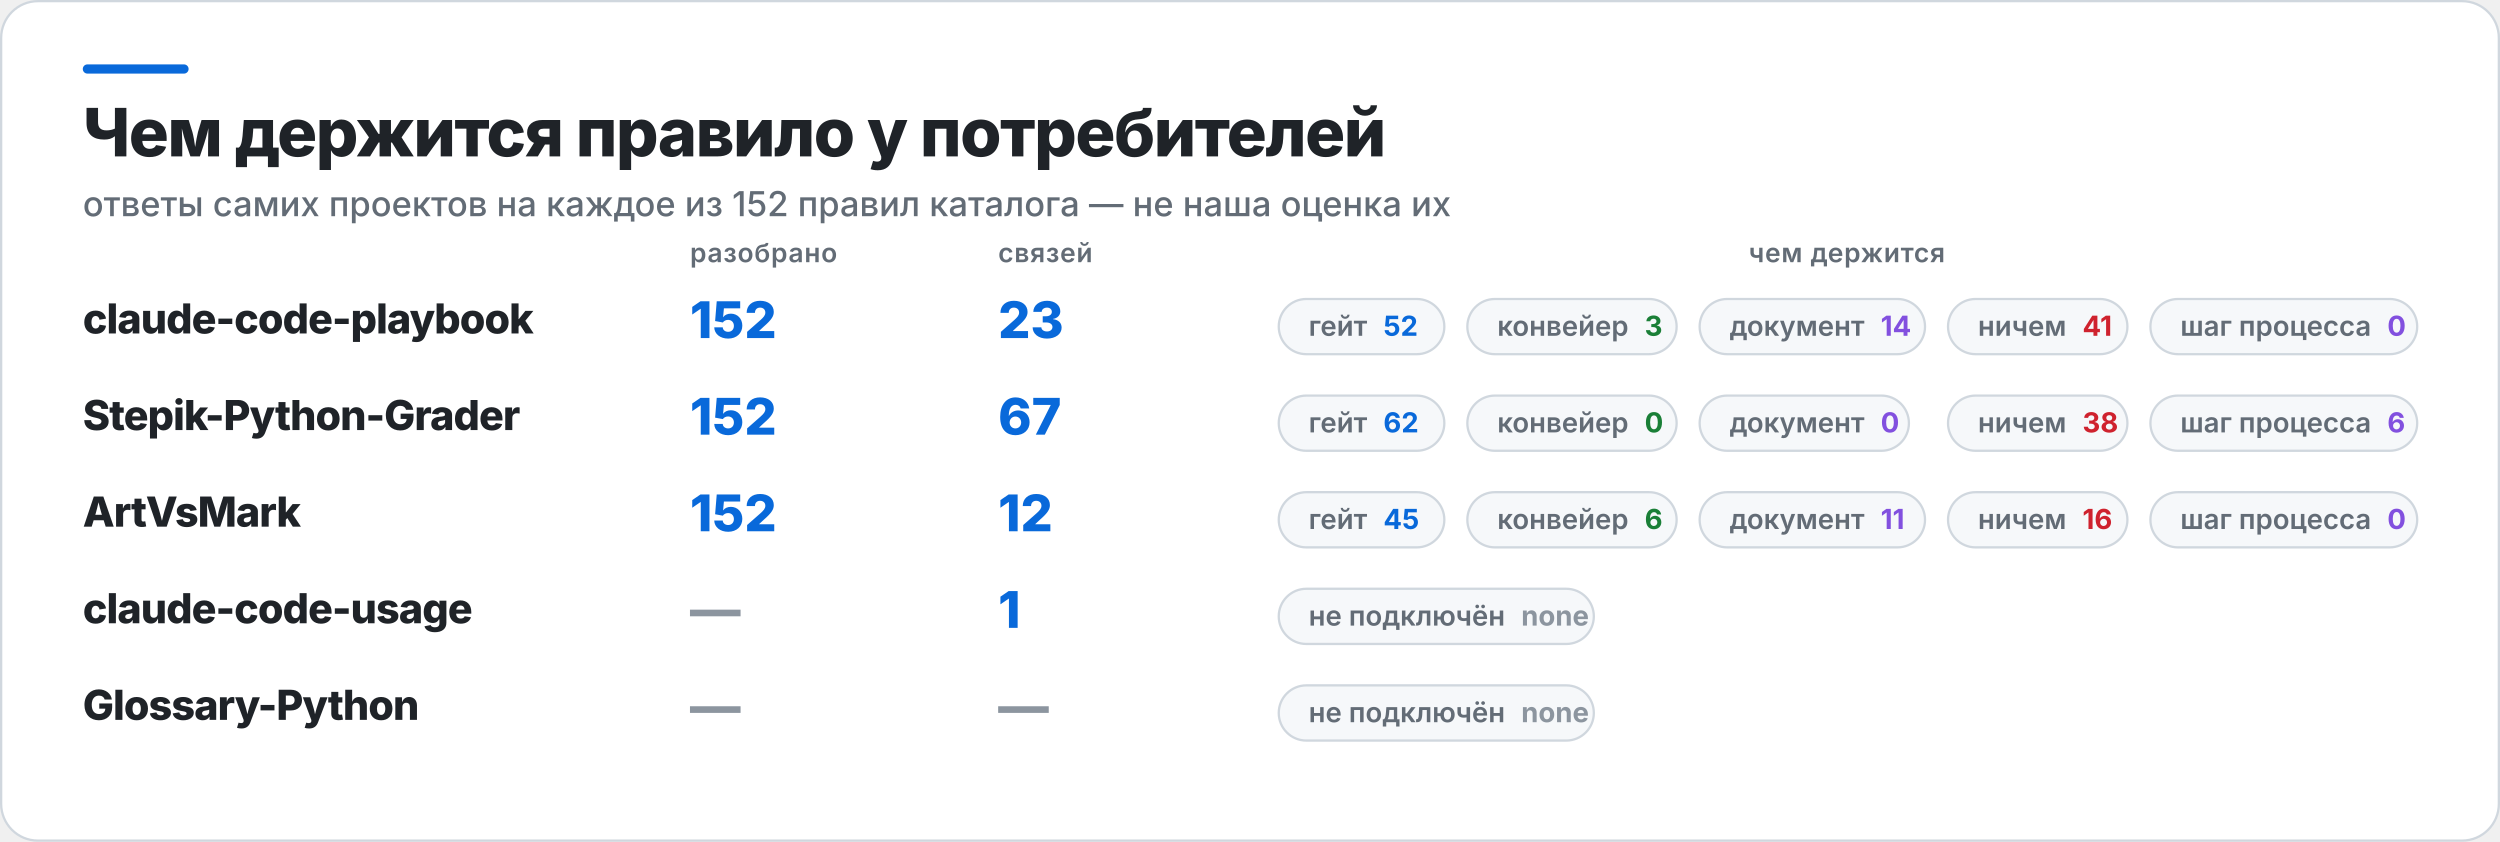
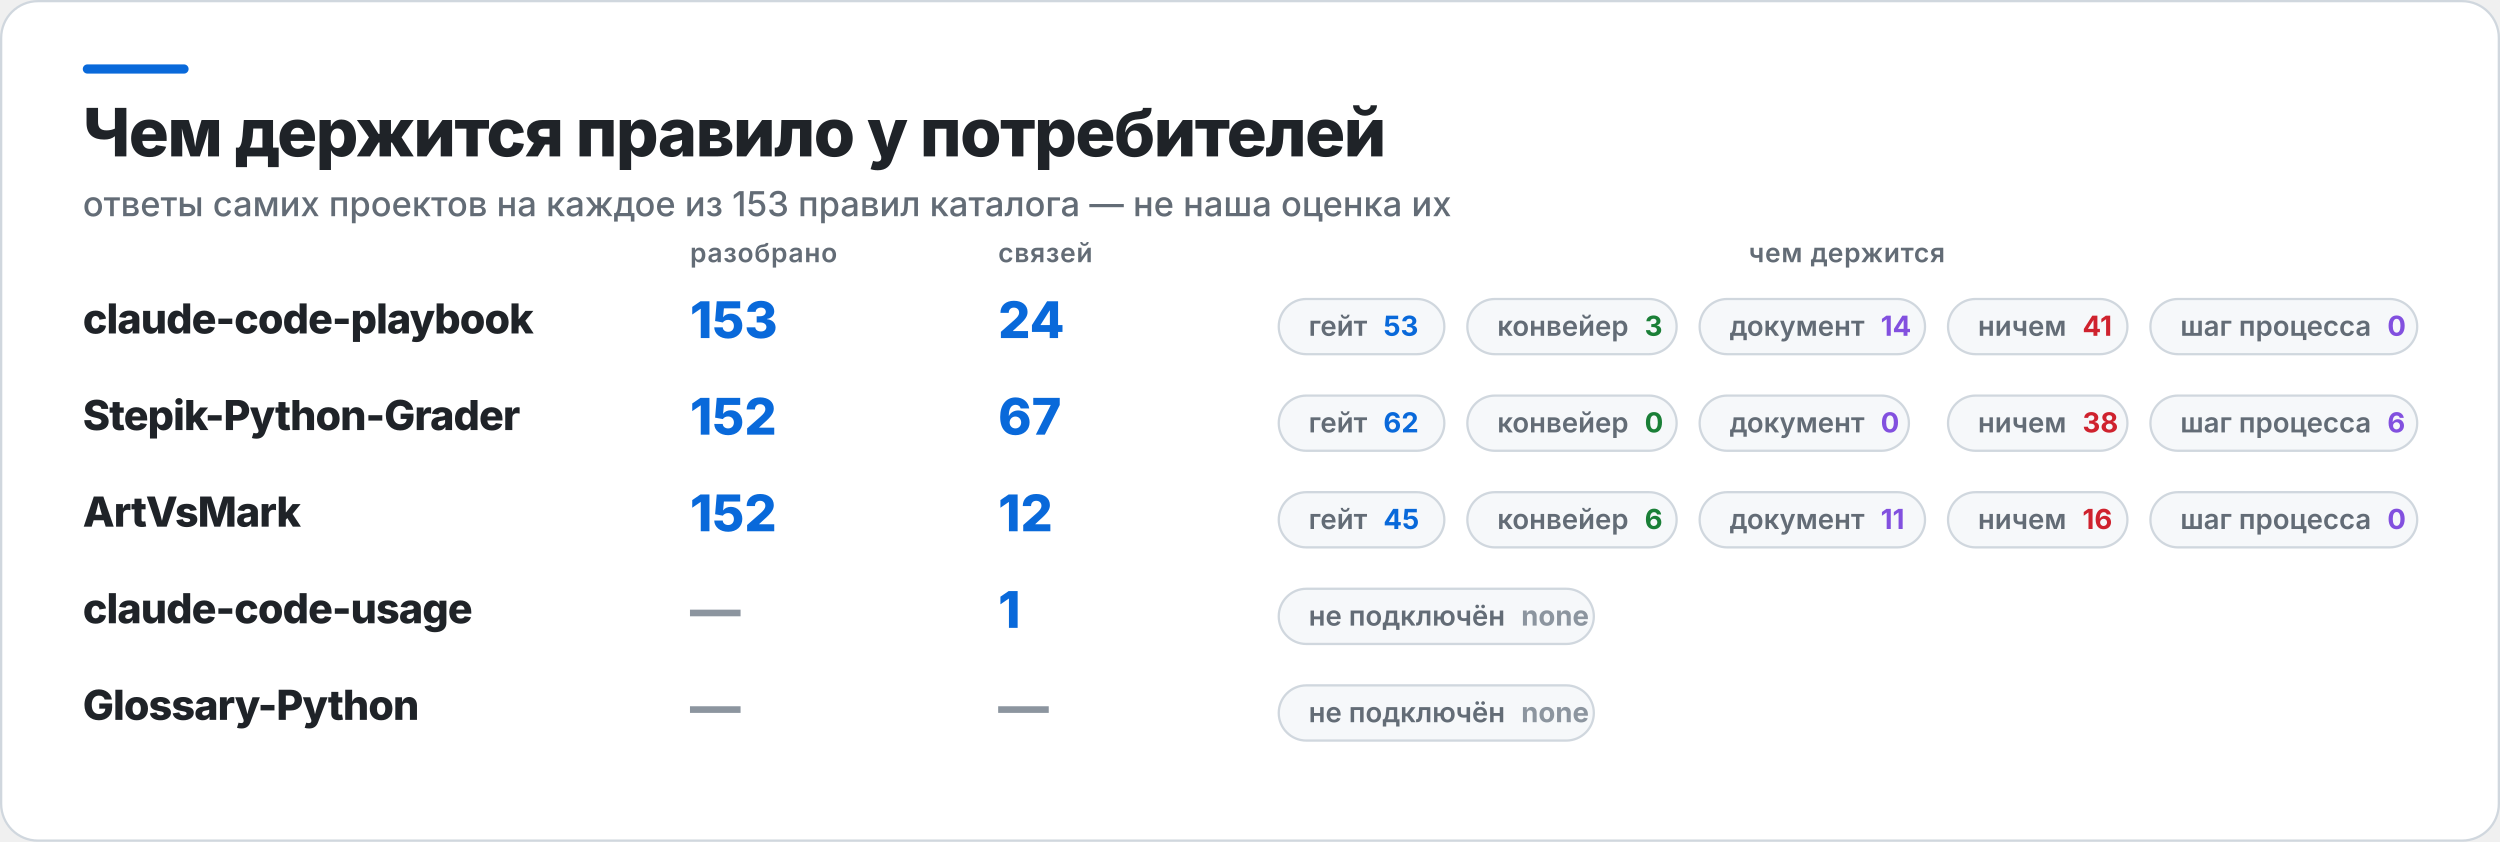
<svg xmlns="http://www.w3.org/2000/svg" width="1087" height="366" viewBox="0 0 1087 366" role="img" aria-label="Чем держится правило у потребителей">
  <rect x="0.5" y="0.5" width="1086" height="365" rx="16" fill="#FFFFFF" stroke="#D0D7DE" />
  <rect x="36" y="28" width="46" height="4" rx="2" fill="#0969DA" />
  <text x="36" y="68" fill="#1F2328" font-family="Inter,Segoe UI,Helvetica,Arial,sans-serif" font-size="29" font-weight="800" letter-spacing="-0.6">Чем держится правило у потребителей</text>
-   <text x="36" y="94" fill="#636C76" font-family="Inter,Segoe UI,Helvetica,Arial,sans-serif" font-size="15" font-weight="500">ответы самих проектов на каждое из 152 правил каталога — не наша оценка их</text>
+   <text x="36" y="94" fill="#636C76" font-family="Inter,Segoe UI,Helvetica,Arial,sans-serif" font-size="15" font-weight="500">ответы самих проектов на каждое из 153 правил каталога — не наша оценка их</text>
  <text x="300" y="114" fill="#636C76" font-family="Inter,Segoe UI,Helvetica,Arial,sans-serif" font-size="11.5" font-weight="600" letter-spacing="0.3">разобрано</text>
  <text x="434" y="114" fill="#636C76" font-family="Inter,Segoe UI,Helvetica,Arial,sans-serif" font-size="11.5" font-weight="600" letter-spacing="0.3">связей</text>
  <text x="803" y="114" fill="#636C76" font-family="Inter,Segoe UI,Helvetica,Arial,sans-serif" font-size="11.5" font-weight="600" letter-spacing="0.3" text-anchor="middle">чем держится</text>
  <text x="36" y="145" fill="#1F2328" font-family="Inter,Segoe UI,Helvetica,Arial,sans-serif" font-size="18" font-weight="800" letter-spacing="-0.4">claude-code-playbook</text>
-   <text x="300" y="147" fill="#0969DA" font-family="Inter,Segoe UI,Helvetica,Arial,sans-serif" font-size="22" font-weight="800">152</text>
-   <text x="434" y="147" fill="#0969DA" font-family="Inter,Segoe UI,Helvetica,Arial,sans-serif" font-size="22" font-weight="800">23</text>
+   <text x="300" y="147" fill="#0969DA" font-family="Inter,Segoe UI,Helvetica,Arial,sans-serif" font-size="22" font-weight="800">153</text>
+   <text x="434" y="147" fill="#0969DA" font-family="Inter,Segoe UI,Helvetica,Arial,sans-serif" font-size="22" font-weight="800">24</text>
  <rect x="556" y="130" width="72" height="24" rx="12" fill="#F6F8FA" stroke="#D0D7DE" />
-   <text x="569" y="146" fill="#636C76" font-family="Inter,Segoe UI,Helvetica,Arial,sans-serif" font-size="12" font-weight="600">гейт<tspan fill="#0969DA" font-weight="700" dx="7">52</tspan>
+   <text x="569" y="146" fill="#636C76" font-family="Inter,Segoe UI,Helvetica,Arial,sans-serif" font-size="12" font-weight="600">гейт<tspan fill="#0969DA" font-weight="700" dx="7">53</tspan>
  </text>
  <rect x="638" y="130" width="91" height="24" rx="12" fill="#F6F8FA" stroke="#D0D7DE" />
  <text x="651" y="146" fill="#636C76" font-family="Inter,Segoe UI,Helvetica,Arial,sans-serif" font-size="12" font-weight="600">конвейер<tspan fill="#1A7F37" font-weight="700" dx="7">3</tspan>
  </text>
  <rect x="739" y="130" width="98" height="24" rx="12" fill="#F6F8FA" stroke="#D0D7DE" />
  <text x="752" y="146" fill="#636C76" font-family="Inter,Segoe UI,Helvetica,Arial,sans-serif" font-size="12" font-weight="600">документ<tspan fill="#8250DF" font-weight="700" dx="7">14</tspan>
  </text>
  <rect x="847" y="130" width="78" height="24" rx="12" fill="#F6F8FA" stroke="#D0D7DE" />
  <text x="860" y="146" fill="#636C76" font-family="Inter,Segoe UI,Helvetica,Arial,sans-serif" font-size="12" font-weight="600">ничем<tspan fill="#CF222E" font-weight="700" dx="7">41</tspan>
  </text>
  <rect x="935" y="130" width="116" height="24" rx="12" fill="#F6F8FA" stroke="#D0D7DE" />
  <text x="948" y="146" fill="#636C76" font-family="Inter,Segoe UI,Helvetica,Arial,sans-serif" font-size="12" font-weight="600">шаг процесса<tspan fill="#8250DF" font-weight="700" dx="7">0</tspan>
  </text>
  <text x="36" y="187" fill="#1F2328" font-family="Inter,Segoe UI,Helvetica,Arial,sans-serif" font-size="18" font-weight="800" letter-spacing="-0.4">Stepik-Python-Grader</text>
  <text x="300" y="189" fill="#0969DA" font-family="Inter,Segoe UI,Helvetica,Arial,sans-serif" font-size="22" font-weight="800">152</text>
  <text x="434" y="189" fill="#0969DA" font-family="Inter,Segoe UI,Helvetica,Arial,sans-serif" font-size="22" font-weight="800">67</text>
  <rect x="556" y="172" width="72" height="24" rx="12" fill="#F6F8FA" stroke="#D0D7DE" />
  <text x="569" y="188" fill="#636C76" font-family="Inter,Segoe UI,Helvetica,Arial,sans-serif" font-size="12" font-weight="600">гейт<tspan fill="#0969DA" font-weight="700" dx="7">62</tspan>
  </text>
  <rect x="638" y="172" width="91" height="24" rx="12" fill="#F6F8FA" stroke="#D0D7DE" />
  <text x="651" y="188" fill="#636C76" font-family="Inter,Segoe UI,Helvetica,Arial,sans-serif" font-size="12" font-weight="600">конвейер<tspan fill="#1A7F37" font-weight="700" dx="7">0</tspan>
  </text>
  <rect x="739" y="172" width="91" height="24" rx="12" fill="#F6F8FA" stroke="#D0D7DE" />
  <text x="752" y="188" fill="#636C76" font-family="Inter,Segoe UI,Helvetica,Arial,sans-serif" font-size="12" font-weight="600">документ<tspan fill="#8250DF" font-weight="700" dx="7">0</tspan>
  </text>
  <rect x="847" y="172" width="78" height="24" rx="12" fill="#F6F8FA" stroke="#D0D7DE" />
  <text x="860" y="188" fill="#636C76" font-family="Inter,Segoe UI,Helvetica,Arial,sans-serif" font-size="12" font-weight="600">ничем<tspan fill="#CF222E" font-weight="700" dx="7">38</tspan>
  </text>
  <rect x="935" y="172" width="116" height="24" rx="12" fill="#F6F8FA" stroke="#D0D7DE" />
  <text x="948" y="188" fill="#636C76" font-family="Inter,Segoe UI,Helvetica,Arial,sans-serif" font-size="12" font-weight="600">шаг процесса<tspan fill="#8250DF" font-weight="700" dx="7">6</tspan>
  </text>
  <text x="36" y="229" fill="#1F2328" font-family="Inter,Segoe UI,Helvetica,Arial,sans-serif" font-size="18" font-weight="800" letter-spacing="-0.4">ArtVsMark</text>
  <text x="300" y="231" fill="#0969DA" font-family="Inter,Segoe UI,Helvetica,Arial,sans-serif" font-size="22" font-weight="800">152</text>
  <text x="434" y="231" fill="#0969DA" font-family="Inter,Segoe UI,Helvetica,Arial,sans-serif" font-size="22" font-weight="800">12</text>
  <rect x="556" y="214" width="72" height="24" rx="12" fill="#F6F8FA" stroke="#D0D7DE" />
  <text x="569" y="230" fill="#636C76" font-family="Inter,Segoe UI,Helvetica,Arial,sans-serif" font-size="12" font-weight="600">гейт<tspan fill="#0969DA" font-weight="700" dx="7">45</tspan>
  </text>
  <rect x="638" y="214" width="91" height="24" rx="12" fill="#F6F8FA" stroke="#D0D7DE" />
  <text x="651" y="230" fill="#636C76" font-family="Inter,Segoe UI,Helvetica,Arial,sans-serif" font-size="12" font-weight="600">конвейер<tspan fill="#1A7F37" font-weight="700" dx="7">6</tspan>
  </text>
  <rect x="739" y="214" width="98" height="24" rx="12" fill="#F6F8FA" stroke="#D0D7DE" />
  <text x="752" y="230" fill="#636C76" font-family="Inter,Segoe UI,Helvetica,Arial,sans-serif" font-size="12" font-weight="600">документ<tspan fill="#8250DF" font-weight="700" dx="7">11</tspan>
  </text>
  <rect x="847" y="214" width="78" height="24" rx="12" fill="#F6F8FA" stroke="#D0D7DE" />
  <text x="860" y="230" fill="#636C76" font-family="Inter,Segoe UI,Helvetica,Arial,sans-serif" font-size="12" font-weight="600">ничем<tspan fill="#CF222E" font-weight="700" dx="7">16</tspan>
  </text>
  <rect x="935" y="214" width="116" height="24" rx="12" fill="#F6F8FA" stroke="#D0D7DE" />
  <text x="948" y="230" fill="#636C76" font-family="Inter,Segoe UI,Helvetica,Arial,sans-serif" font-size="12" font-weight="600">шаг процесса<tspan fill="#8250DF" font-weight="700" dx="7">0</tspan>
  </text>
  <text x="36" y="271" fill="#1F2328" font-family="Inter,Segoe UI,Helvetica,Arial,sans-serif" font-size="18" font-weight="800" letter-spacing="-0.4">claude-code-usage</text>
  <text x="300" y="273" fill="#8C959F" font-family="Inter,Segoe UI,Helvetica,Arial,sans-serif" font-size="22" font-weight="800">—</text>
  <text x="434" y="273" fill="#0969DA" font-family="Inter,Segoe UI,Helvetica,Arial,sans-serif" font-size="22" font-weight="800">1</text>
  <rect x="556" y="256" width="137" height="24" rx="12" fill="#F6F8FA" stroke="#D0D7DE" />
  <text x="569" y="272" fill="#636C76" font-family="Inter,Segoe UI,Helvetica,Arial,sans-serif" font-size="12" font-weight="600">не подключён<tspan fill="#8C959F" font-weight="700" dx="7">none</tspan>
  </text>
  <text x="36" y="313" fill="#1F2328" font-family="Inter,Segoe UI,Helvetica,Arial,sans-serif" font-size="18" font-weight="800" letter-spacing="-0.4">Glossary-Python</text>
  <text x="300" y="315" fill="#8C959F" font-family="Inter,Segoe UI,Helvetica,Arial,sans-serif" font-size="22" font-weight="800">—</text>
  <text x="434" y="315" fill="#8C959F" font-family="Inter,Segoe UI,Helvetica,Arial,sans-serif" font-size="22" font-weight="800">—</text>
  <rect x="556" y="298" width="137" height="24" rx="12" fill="#F6F8FA" stroke="#D0D7DE" />
  <text x="569" y="314" fill="#636C76" font-family="Inter,Segoe UI,Helvetica,Arial,sans-serif" font-size="12" font-weight="600">не подключён<tspan fill="#8C959F" font-weight="700" dx="7">none</tspan>
  </text>
</svg>
